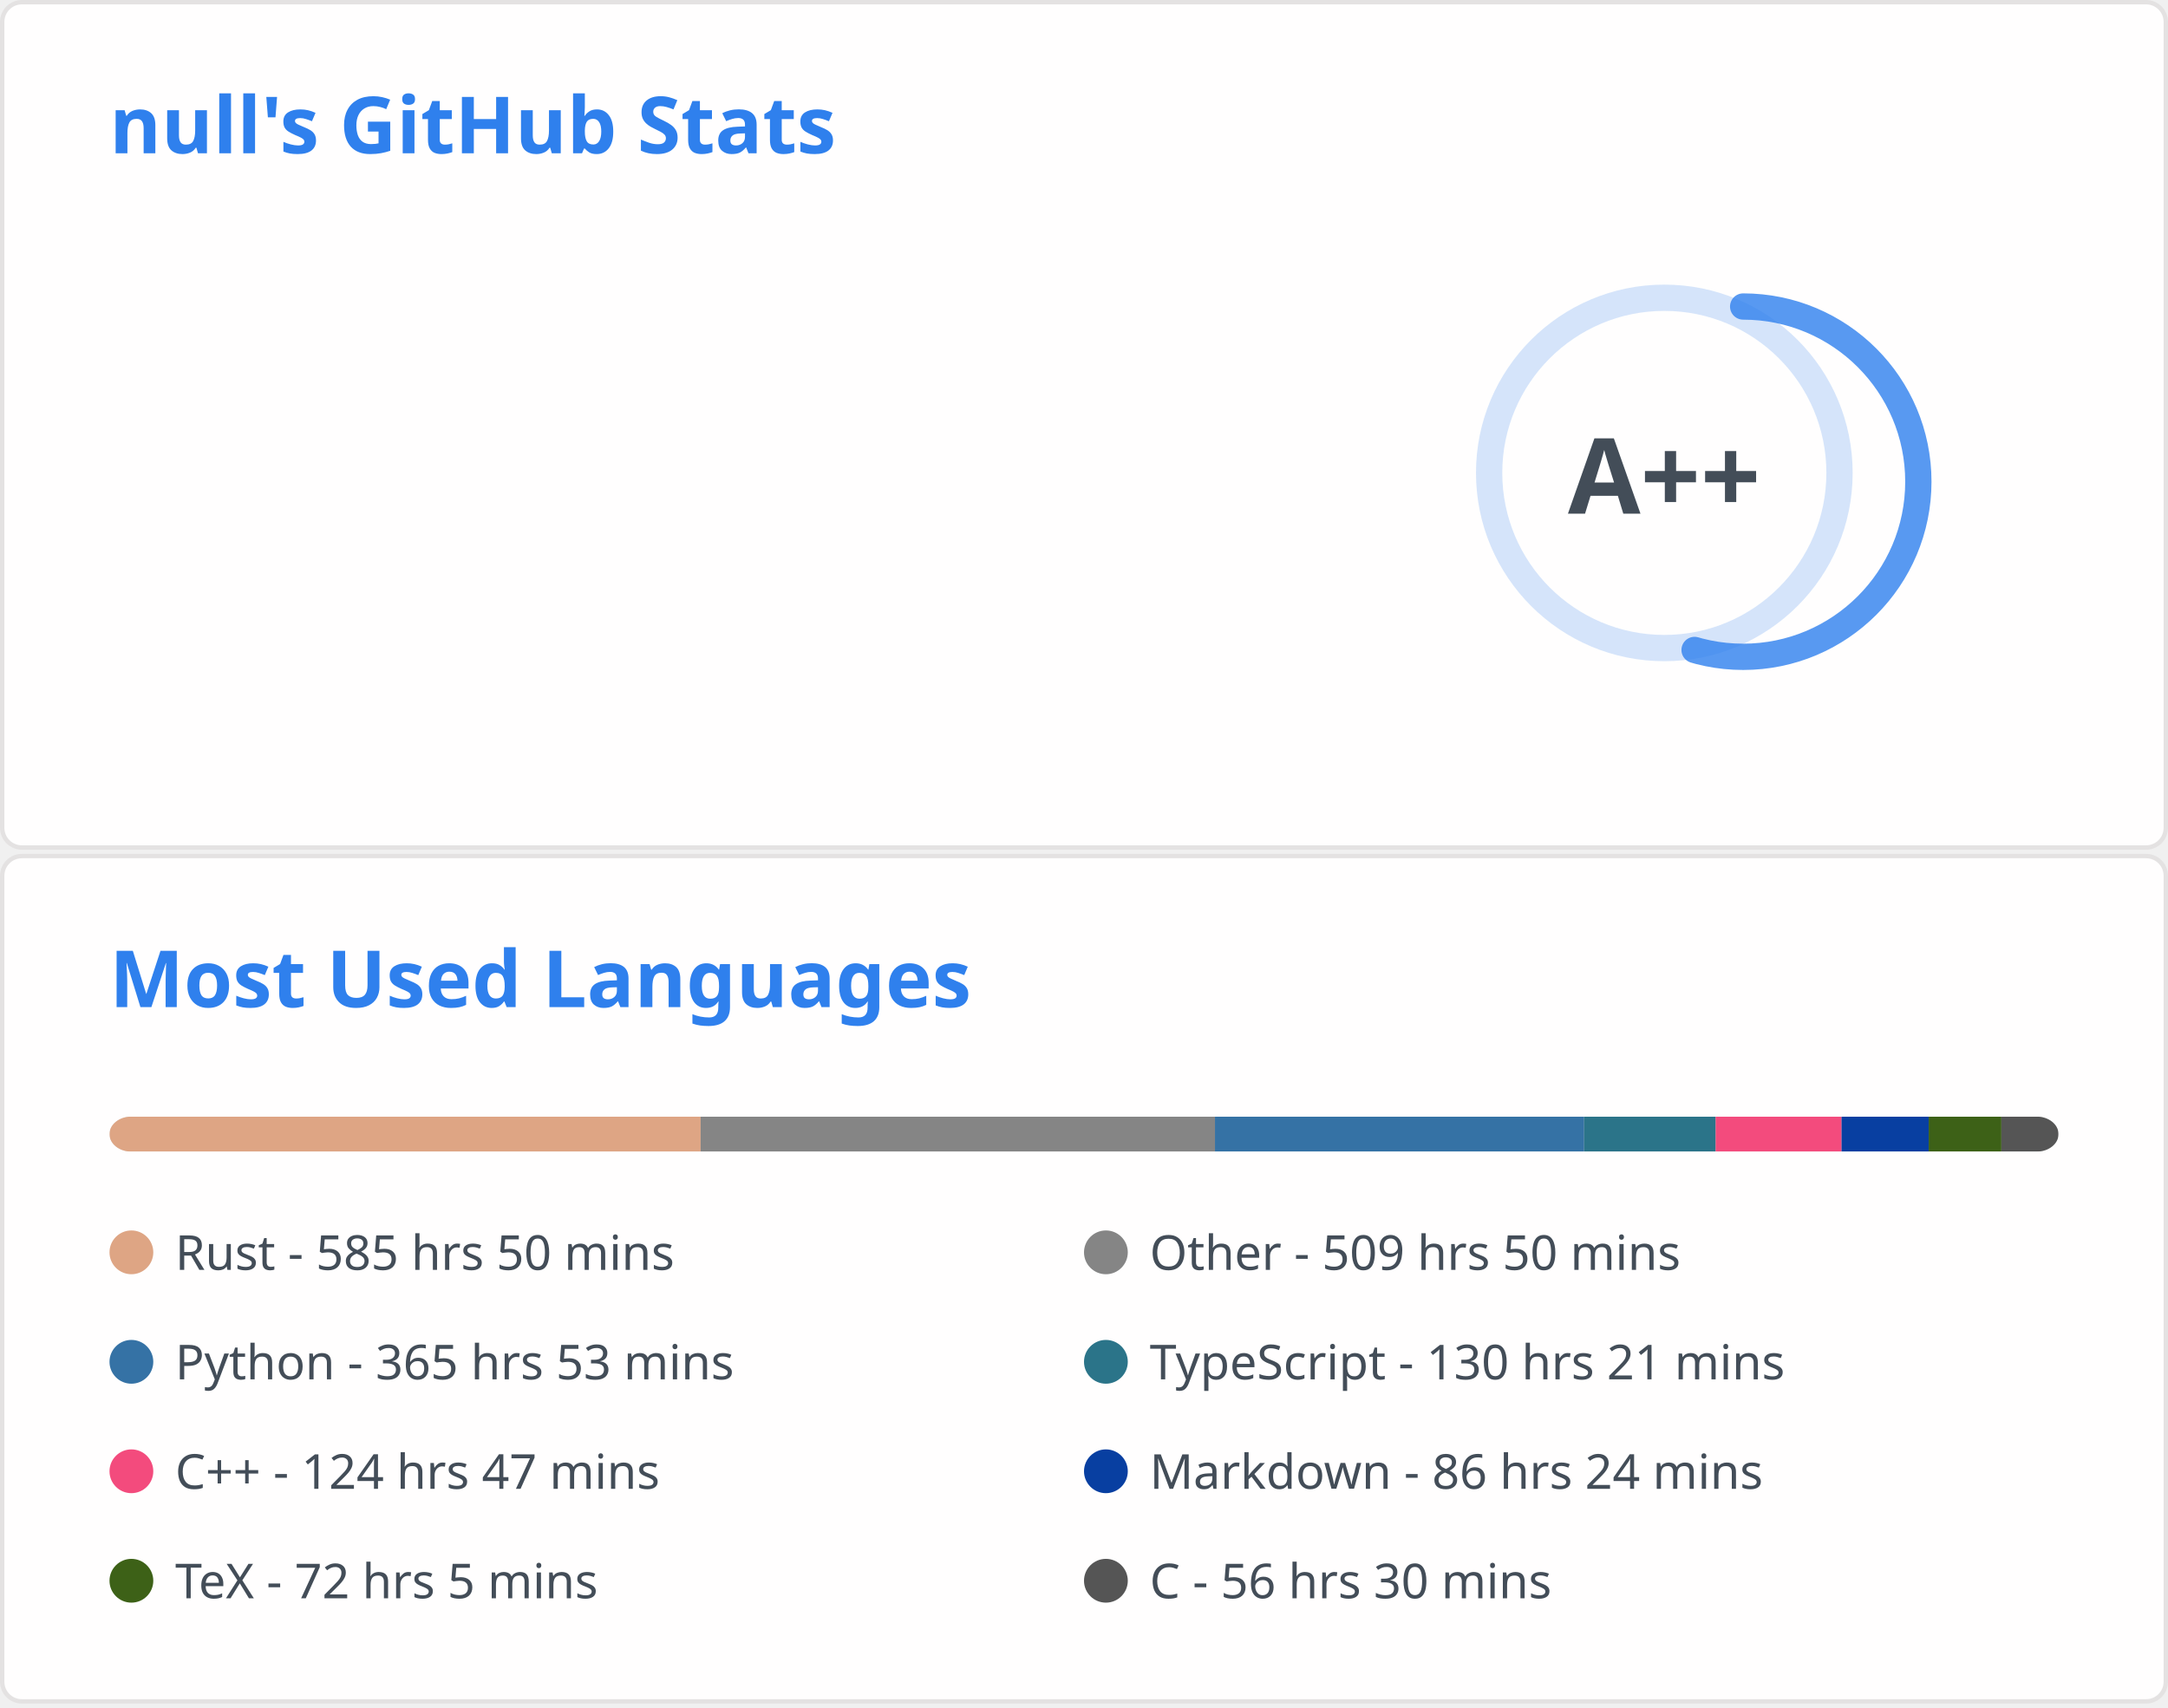
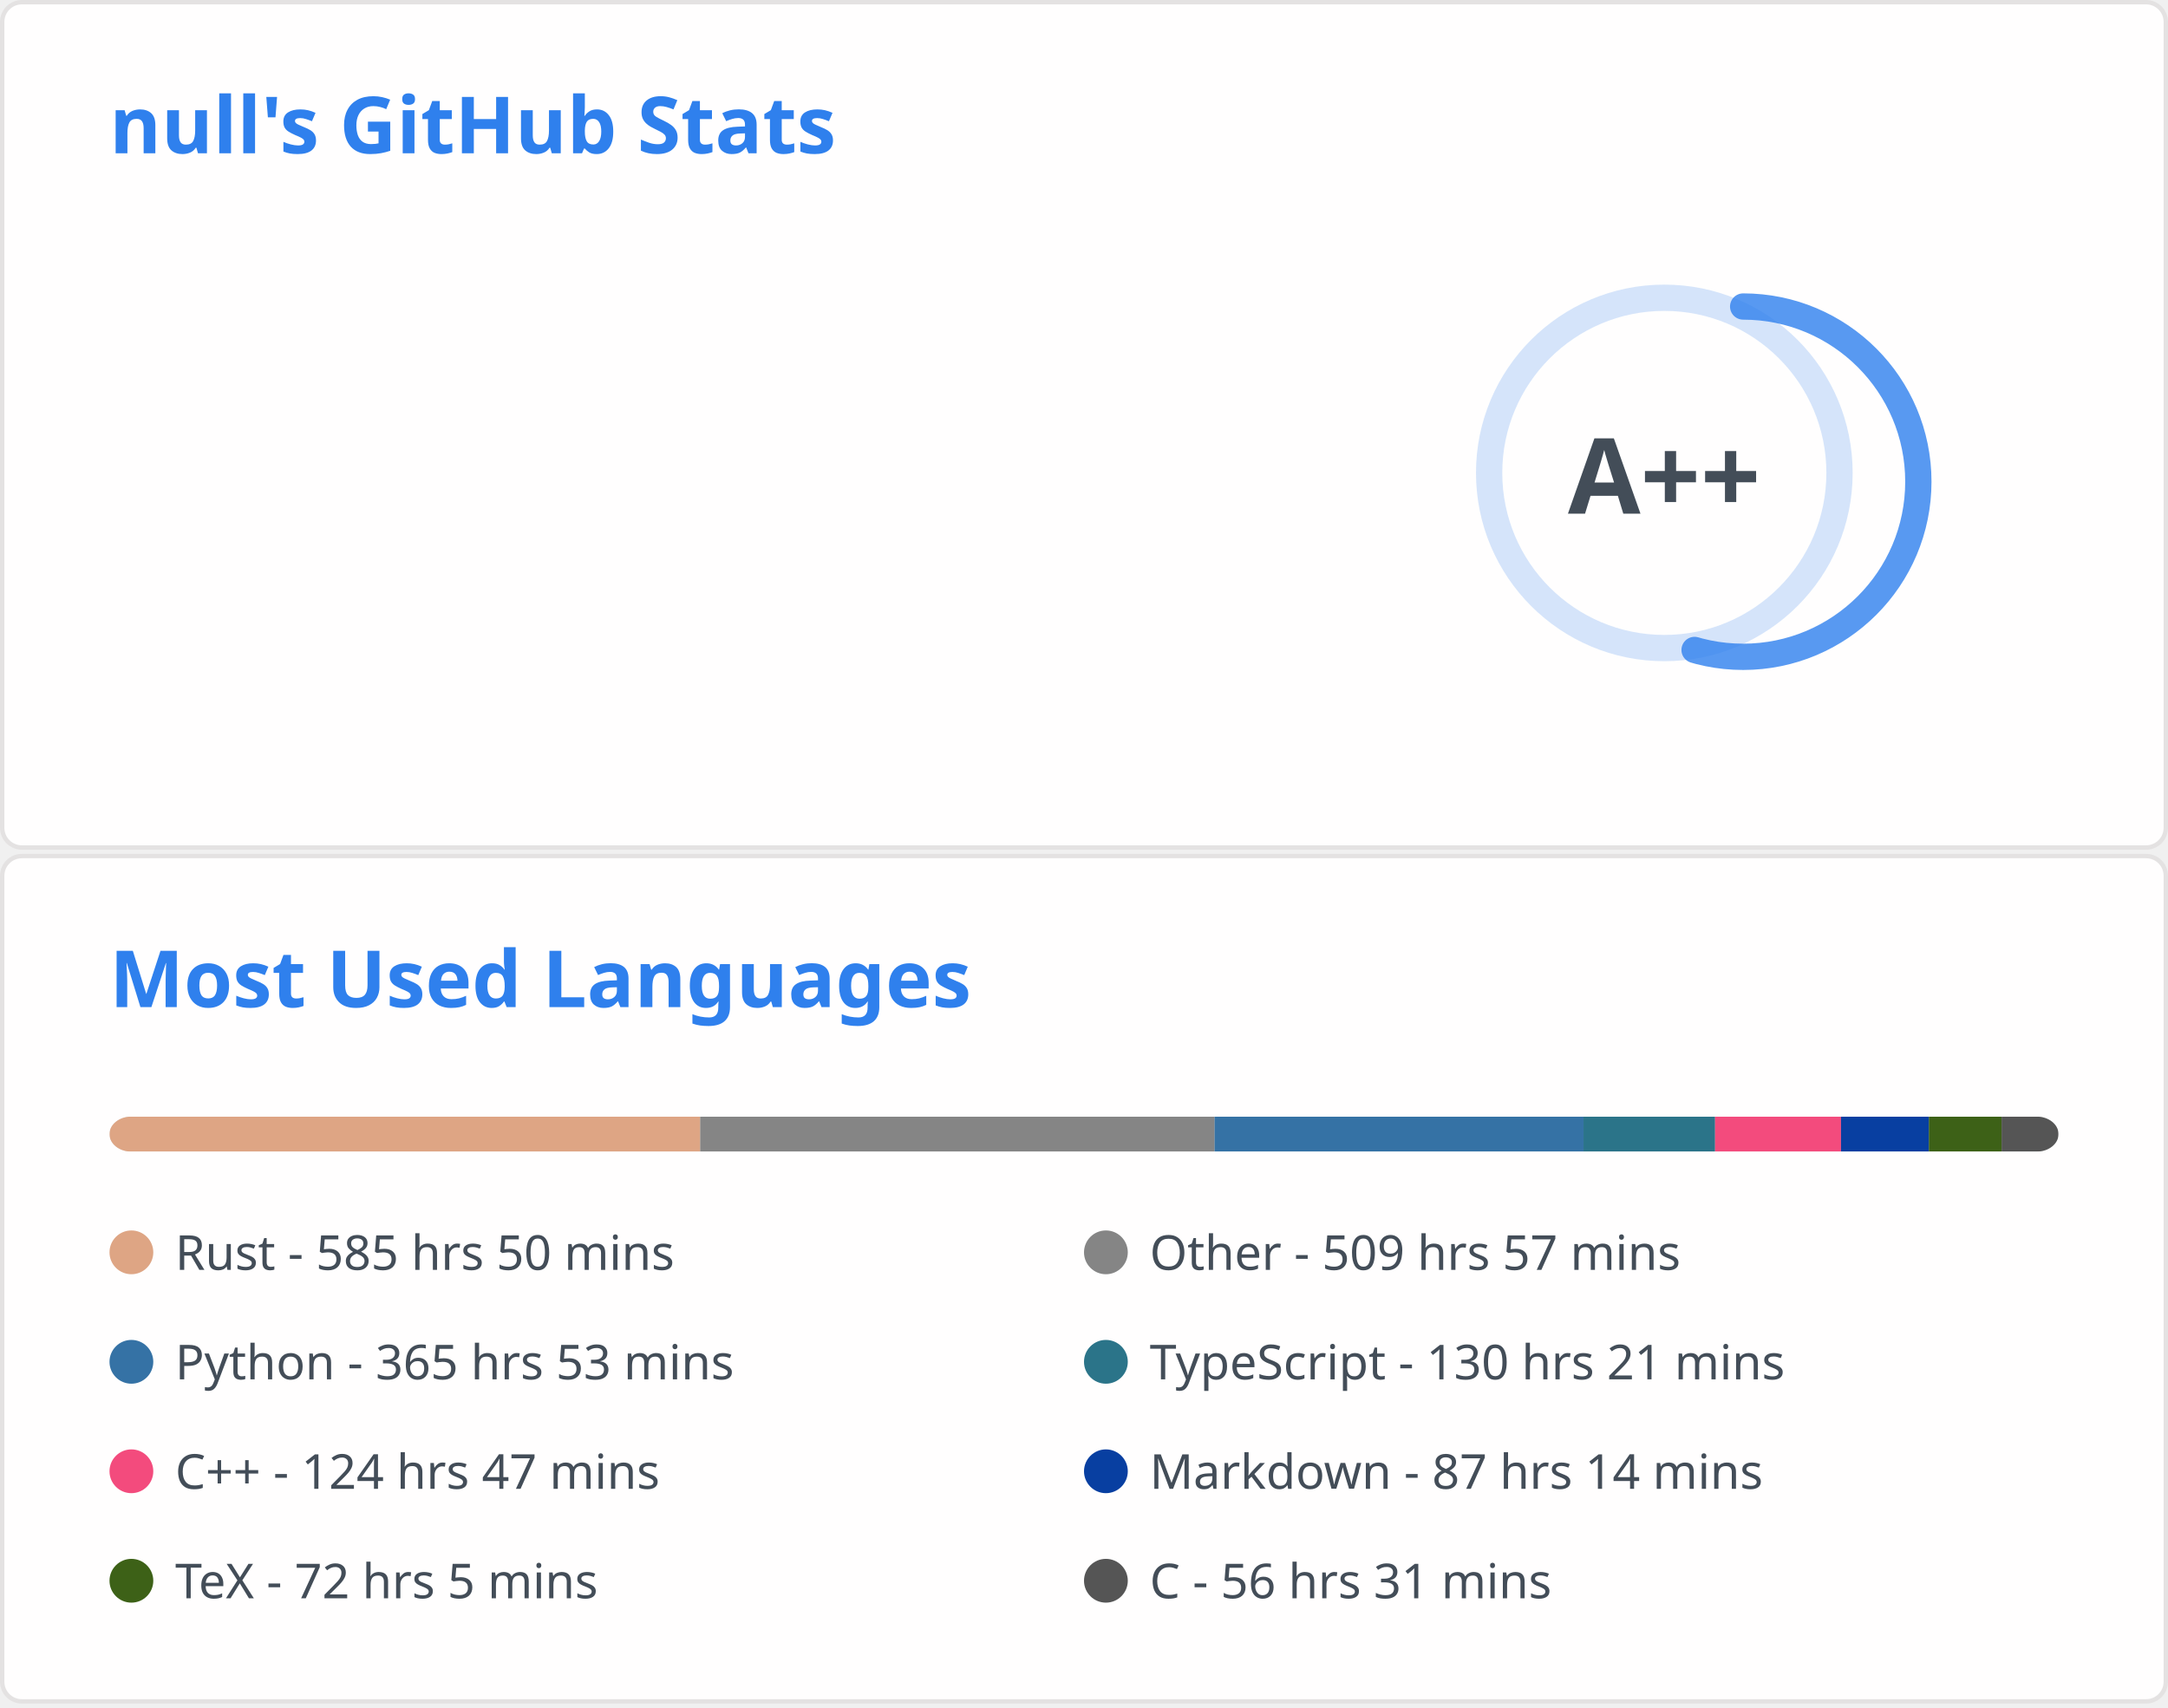
<svg xmlns="http://www.w3.org/2000/svg" aria-labelledby="descId" width="495" height="390" viewBox="0 0 495 390" fill="none">
  <svg width="495" height="195" fill="none" aria-labelledby="descId" viewBox="0 0 495 195" y="0">
    <style>@keyframes rankAnimation{0%{stroke-dashoffset:251.327}}@keyframes scaleInAnimation{0%{transform:translate(-5px,5px) scale(0)}to{transform:translate(-5px,5px) scale(1)}}@keyframes fadeInAnimation{0%{opacity:0}to{opacity:1}}.stat{font:600 14px"Segoe UI",Ubuntu,Sans-Serif;fill:#434d58}.bold{font:700 14px"Segoe UI",Ubuntu,Sans-Serif}.icon{fill:#4c71f2}.stagger{opacity:0;animation:fadeInAnimation .3s ease-in-out forwards}.rank-circle,.rank-circle-rim{stroke:#2f80ed33;fill:none;stroke-width:6}.rank-circle{stroke:#2f80edcc;stroke-dasharray:250;stroke-linecap:round;transform-origin:-10px 8px;transform:rotate(-90deg);stroke-dashoffset:113.097}.rank-text{font:800 24px"Segoe UI",Ubuntu,Sans-Serif;fill:#434d58;transform:translate(-5px,5px)}.rank-circle{animation:rankAnimation 1s forwards ease-in-out}.rank-text{animation:scaleInAnimation .3s ease-in-out forwards}@supports (-moz-appearance:auto){.header{font-size:15.3px}}.lang-name{font:400 11px"Segoe UI",Ubuntu,Sans-Serif;fill:#434d58}.header{font:600 18px"Segoe UI",Ubuntu,Sans-Serif;fill:#2f80ed;animation:fadeInAnimation .8s ease-in-out forwards}@supports (-moz-appearance:auto){.header{font-size:15.3px}}</style>
    <rect width="494" height="99%" x=".5" y=".5" fill="#fffefe" stroke="#e4e2e2" rx="4.5" />
    <text class="header" transform="translate(25 35)">null's GitHub Stats</text>
    <svg y="60">
      <g transform="translate(390 40)">
        <circle cx="-10" cy="8" r="40" class="rank-circle-rim" />
        <circle cx="-10" cy="8" r="40" class="rank-circle" />
        <text x="-5" y="3" alignment-baseline="central" class="rank-text" dominant-baseline="central" text-anchor="middle">A++</text>
      </g>
      <svg>
        <g class="stagger" style="animation-delay: 450ms" transform="translate(25)">
          <svg width="16" height="16" class="icon" viewBox="0 0 16 16">
            <path fill-rule="evenodd" d="M8 .25a.75.75 0 0 1 .673.418l1.882 3.815 4.21.612a.75.75 0 0 1 .416 1.279l-3.046 2.97.719 4.192a.75.75 0 0 1-1.088.791L8 12.347l-3.766 1.98a.75.75 0 0 1-1.088-.79l.72-4.194L.818 6.374a.75.75 0 0 1 .416-1.28l4.21-.611L7.327.668A.75.75 0 0 1 8 .25zm0 2.445L6.615 5.5a.75.75 0 0 1-.564.41l-3.097.45 2.24 2.184a.75.75 0 0 1 .216.664l-.528 3.084 2.769-1.456a.75.75 0 0 1 .698 0l2.77 1.456-.53-3.084a.75.75 0 0 1 .216-.664l2.24-2.183-3.096-.45a.75.75 0 0 1-.564-.41L8 2.694v.001z" />
          </svg>
          <text x="25" y="12.5" class="stat bold">Total Stars Earned:</text>
          <text x="170" y="12.5" class="stat">431</text>
        </g>
        <g class="stagger" style="animation-delay: 600ms" transform="translate(25 25)">
          <svg width="16" height="16" class="icon" viewBox="0 0 16 16">
            <path fill-rule="evenodd" d="M1.643 3.143.427 1.927A.25.25 0 0 0 0 2.104V5.75c0 .138.112.25.25.25h3.646a.25.25 0 0 0 .177-.427L2.715 4.215a6.5 6.5 0 1 1-1.18 4.458.75.75 0 1 0-1.493.154 8.001 8.001 0 1 0 1.6-5.684zM7.75 4a.75.75 0 0 1 .75.75v2.992l2.028.812a.75.75 0 0 1-.557 1.392l-2.5-1A.75.75 0 0 1 7 8.25v-3.5A.75.75 0 0 1 7.75 4z" />
          </svg>
          <text x="25" y="12.5" class="stat bold">Total Commits:</text>
          <text x="170" y="12.5" class="stat">427</text>
        </g>
        <g class="stagger" style="animation-delay: 750ms" transform="translate(25 50)">
          <svg width="16" height="16" class="icon" viewBox="0 0 16 16">
            <path fill-rule="evenodd" d="M7.177 3.073 9.573.677A.25.25 0 0 1 10 .854v4.792a.25.25 0 0 1-.427.177L7.177 3.427a.25.25 0 0 1 0-.354zM3.75 2.5a.75.75 0 1 0 0 1.5.75.75 0 0 0 0-1.5zm-2.25.75a2.25 2.25 0 1 1 3 2.122v5.256a2.251 2.251 0 1 1-1.5 0V5.372A2.25 2.25 0 0 1 1.5 3.25zM11 2.5h-1V4h1a1 1 0 0 1 1 1v5.628a2.251 2.251 0 1 0 1.5 0V5A2.5 2.5 0 0 0 11 2.5zm1 10.25a.75.75 0 1 1 1.5 0 .75.75 0 0 1-1.5 0zM3.75 12a.75.75 0 1 0 0 1.5.75.75 0 0 0 0-1.5z" />
          </svg>
          <text x="25" y="12.5" class="stat bold">Total PRs:</text>
          <text x="170" y="12.5" class="stat">57</text>
        </g>
        <g class="stagger" style="animation-delay: 900ms" transform="translate(25 75)">
          <svg width="16" height="16" class="icon" viewBox="0 0 16 16">
            <path fill-rule="evenodd" d="M8 1.5a6.5 6.5 0 1 0 0 13 6.5 6.5 0 0 0 0-13zM0 8a8 8 0 1 1 16 0A8 8 0 0 1 0 8zm9 3a1 1 0 1 1-2 0 1 1 0 0 1 2 0zm-.25-6.25a.75.75 0 0 0-1.5 0v3.5a.75.75 0 0 0 1.5 0v-3.5z" />
          </svg>
          <text x="25" y="12.5" class="stat bold">Total Issues:</text>
          <text x="170" y="12.5" class="stat">7</text>
        </g>
        <g class="stagger" style="animation-delay: 1050ms" transform="translate(25 100)">
          <svg width="16" height="16" class="icon" viewBox="0 0 16 16">
            <path fill-rule="evenodd" d="M2 2.5A2.5 2.5 0 0 1 4.5 0h8.75a.75.75 0 0 1 .75.75v12.5a.75.75 0 0 1-.75.75h-2.5a.75.75 0 1 1 0-1.5h1.75v-2h-8a1 1 0 0 0-.714 1.7.75.75 0 0 1-1.072 1.05A2.495 2.495 0 0 1 2 11.5v-9zm10.5-1V9h-8c-.356 0-.694.074-1 .208V2.5a1 1 0 0 1 1-1h8zM5 12.25v3.25a.25.25 0 0 0 .4.2l1.45-1.087a.25.25 0 0 1 .3 0L8.6 15.7a.25.25 0 0 0 .4-.2v-3.25a.25.25 0 0 0-.25-.25h-3.5a.25.25 0 0 0-.25.25z" />
          </svg>
          <text x="25" y="12.5" class="stat bold">Contributed to:</text>
          <text x="170" y="12.5" class="stat">45</text>
        </g>
      </svg>
    </svg>
  </svg>
  <svg width="495" height="195" fill="none" aria-labelledby="descId" viewBox="0 0 495 195" y="195">
    <style>@keyframes rankAnimation{0%{stroke-dashoffset:251.327}}@keyframes scaleInAnimation{0%{transform:translate(-5px,5px) scale(0)}to{transform:translate(-5px,5px) scale(1)}}@keyframes fadeInAnimation{0%{opacity:0}to{opacity:1}}.stat{font:600 14px"Segoe UI",Ubuntu,Sans-Serif;fill:#434d58}.bold{font:700 14px"Segoe UI",Ubuntu,Sans-Serif}.icon{fill:#4c71f2}.stagger{opacity:0;animation:fadeInAnimation .3s ease-in-out forwards}.rank-circle,.rank-circle-rim{stroke:#2f80ed33;fill:none;stroke-width:6}.rank-circle{stroke:#2f80edcc;stroke-dasharray:250;stroke-linecap:round;transform-origin:-10px 8px;transform:rotate(-90deg);stroke-dashoffset:113.097}.rank-text{font:800 24px"Segoe UI",Ubuntu,Sans-Serif;fill:#434d58;transform:translate(-5px,5px)}.rank-circle{animation:rankAnimation 1s forwards ease-in-out}.rank-text{animation:scaleInAnimation .3s ease-in-out forwards}@supports (-moz-appearance:auto){.header{font-size:15.3px}}.lang-name{font:400 11px"Segoe UI",Ubuntu,Sans-Serif;fill:#434d58}.header{font:600 18px"Segoe UI",Ubuntu,Sans-Serif;fill:#2f80ed;animation:fadeInAnimation .8s ease-in-out forwards}@supports (-moz-appearance:auto){.header{font-size:15.3px}}</style>
    <rect width="494" height="99%" x=".5" y=".5" fill="#fffefe" stroke="#e4e2e2" rx="4.5" />
    <text class="header" transform="translate(25 35)">Most Used Languages</text>
    <svg y="60">
      <svg>
        <mask id="rect-mask">
          <rect width="445" height="8" x="25" fill="#fff" rx="5" />
        </mask>
        <path fill="#ddd" d="M25 0h445v8H25z" mask="url(#rect-mask)" />
-         <path fill="#dea584" d="M25 0h134.968v8H25z" mask="url(#rect-mask)" />
-         <path fill="#858585" d="M159.968 0h117.436v8H159.968z" mask="url(#rect-mask)" />
-         <path fill="#3572A5" d="M277.404 0h84.283v8h-84.283z" mask="url(#rect-mask)" />
-         <path fill="#2b7489" d="M361.687 0h30.038v8h-30.038z" mask="url(#rect-mask)" />
-         <path fill="#f34b7d" d="M391.724 0h28.747v8h-28.747z" mask="url(#rect-mask)" />
-         <path fill="#083fa1" d="M420.471 0h19.891v8h-19.891z" mask="url(#rect-mask)" />
-         <path fill="#3D6117" d="M440.363 0h16.598v8h-16.598z" mask="url(#rect-mask)" />
-         <path fill="#555" d="M456.961 0H470v8h-13.039z" mask="url(#rect-mask)" />
+         <path fill="#dea584" d="M25 0h134.879v8H25z" mask="url(#rect-mask)" />
+         <path fill="#858585" d="M159.879 0h117.436v8H159.879z" mask="url(#rect-mask)" />
+         <path fill="#3572A5" d="M277.315 0h84.239v8h-84.239z" mask="url(#rect-mask)" />
+         <path fill="#2b7489" d="M361.553 0h30.038v8h-30.038z" mask="url(#rect-mask)" />
+         <path fill="#f34b7d" d="M391.591 0h28.747v8h-28.747z" mask="url(#rect-mask)" />
+         <path fill="#083fa1" d="M420.338 0h20.069v8h-20.069z" mask="url(#rect-mask)" />
+         <path fill="#3D6117" d="M440.407 0h16.598v8h-16.598z" mask="url(#rect-mask)" />
+         <path fill="#555" d="M457.006 0H470v8h-12.994z" mask="url(#rect-mask)" />
        <g transform="translate(25 25)">
          <circle cx="5" cy="6" r="5" fill="#dea584" />
          <text x="15" y="10" class="lang-name">Rust - 585 hrs 50 mins</text>
        </g>
        <g transform="translate(247.5 25)">
          <circle cx="5" cy="6" r="5" fill="#858585" />
-           <text x="15" y="10" class="lang-name">Other - 509 hrs 50 mins</text>
+           <text x="15" y="10" class="lang-name">Other - 509 hrs 57 mins</text>
        </g>
        <g transform="translate(25 50)">
          <circle cx="5" cy="6" r="5" fill="#3572A5" />
          <text x="15" y="10" class="lang-name">Python - 365 hrs 53 mins</text>
        </g>
        <g transform="translate(247.5 50)">
          <circle cx="5" cy="6" r="5" fill="#2b7489" />
          <text x="15" y="10" class="lang-name">TypeScript - 130 hrs 21 mins</text>
        </g>
        <g transform="translate(25 75)">
          <circle cx="5" cy="6" r="5" fill="#f34b7d" />
          <text x="15" y="10" class="lang-name">C++ - 124 hrs 47 mins</text>
        </g>
        <g transform="translate(247.5 75)">
          <circle cx="5" cy="6" r="5" fill="#083fa1" />
-           <text x="15" y="10" class="lang-name">Markdown - 86 hrs 24 mins</text>
+           <text x="15" y="10" class="lang-name">Markdown - 87 hrs 14 mins</text>
        </g>
        <g transform="translate(25 100)">
          <circle cx="5" cy="6" r="5" fill="#3D6117" />
          <text x="15" y="10" class="lang-name">TeX - 72 hrs 5 mins</text>
        </g>
        <g transform="translate(247.5 100)">
          <circle cx="5" cy="6" r="5" fill="#555" />
-           <text x="15" y="10" class="lang-name">C - 56 hrs 30 mins</text>
+           <text x="15" y="10" class="lang-name">C - 56 hrs 31 mins</text>
        </g>
      </svg>
    </svg>
  </svg>
</svg>
